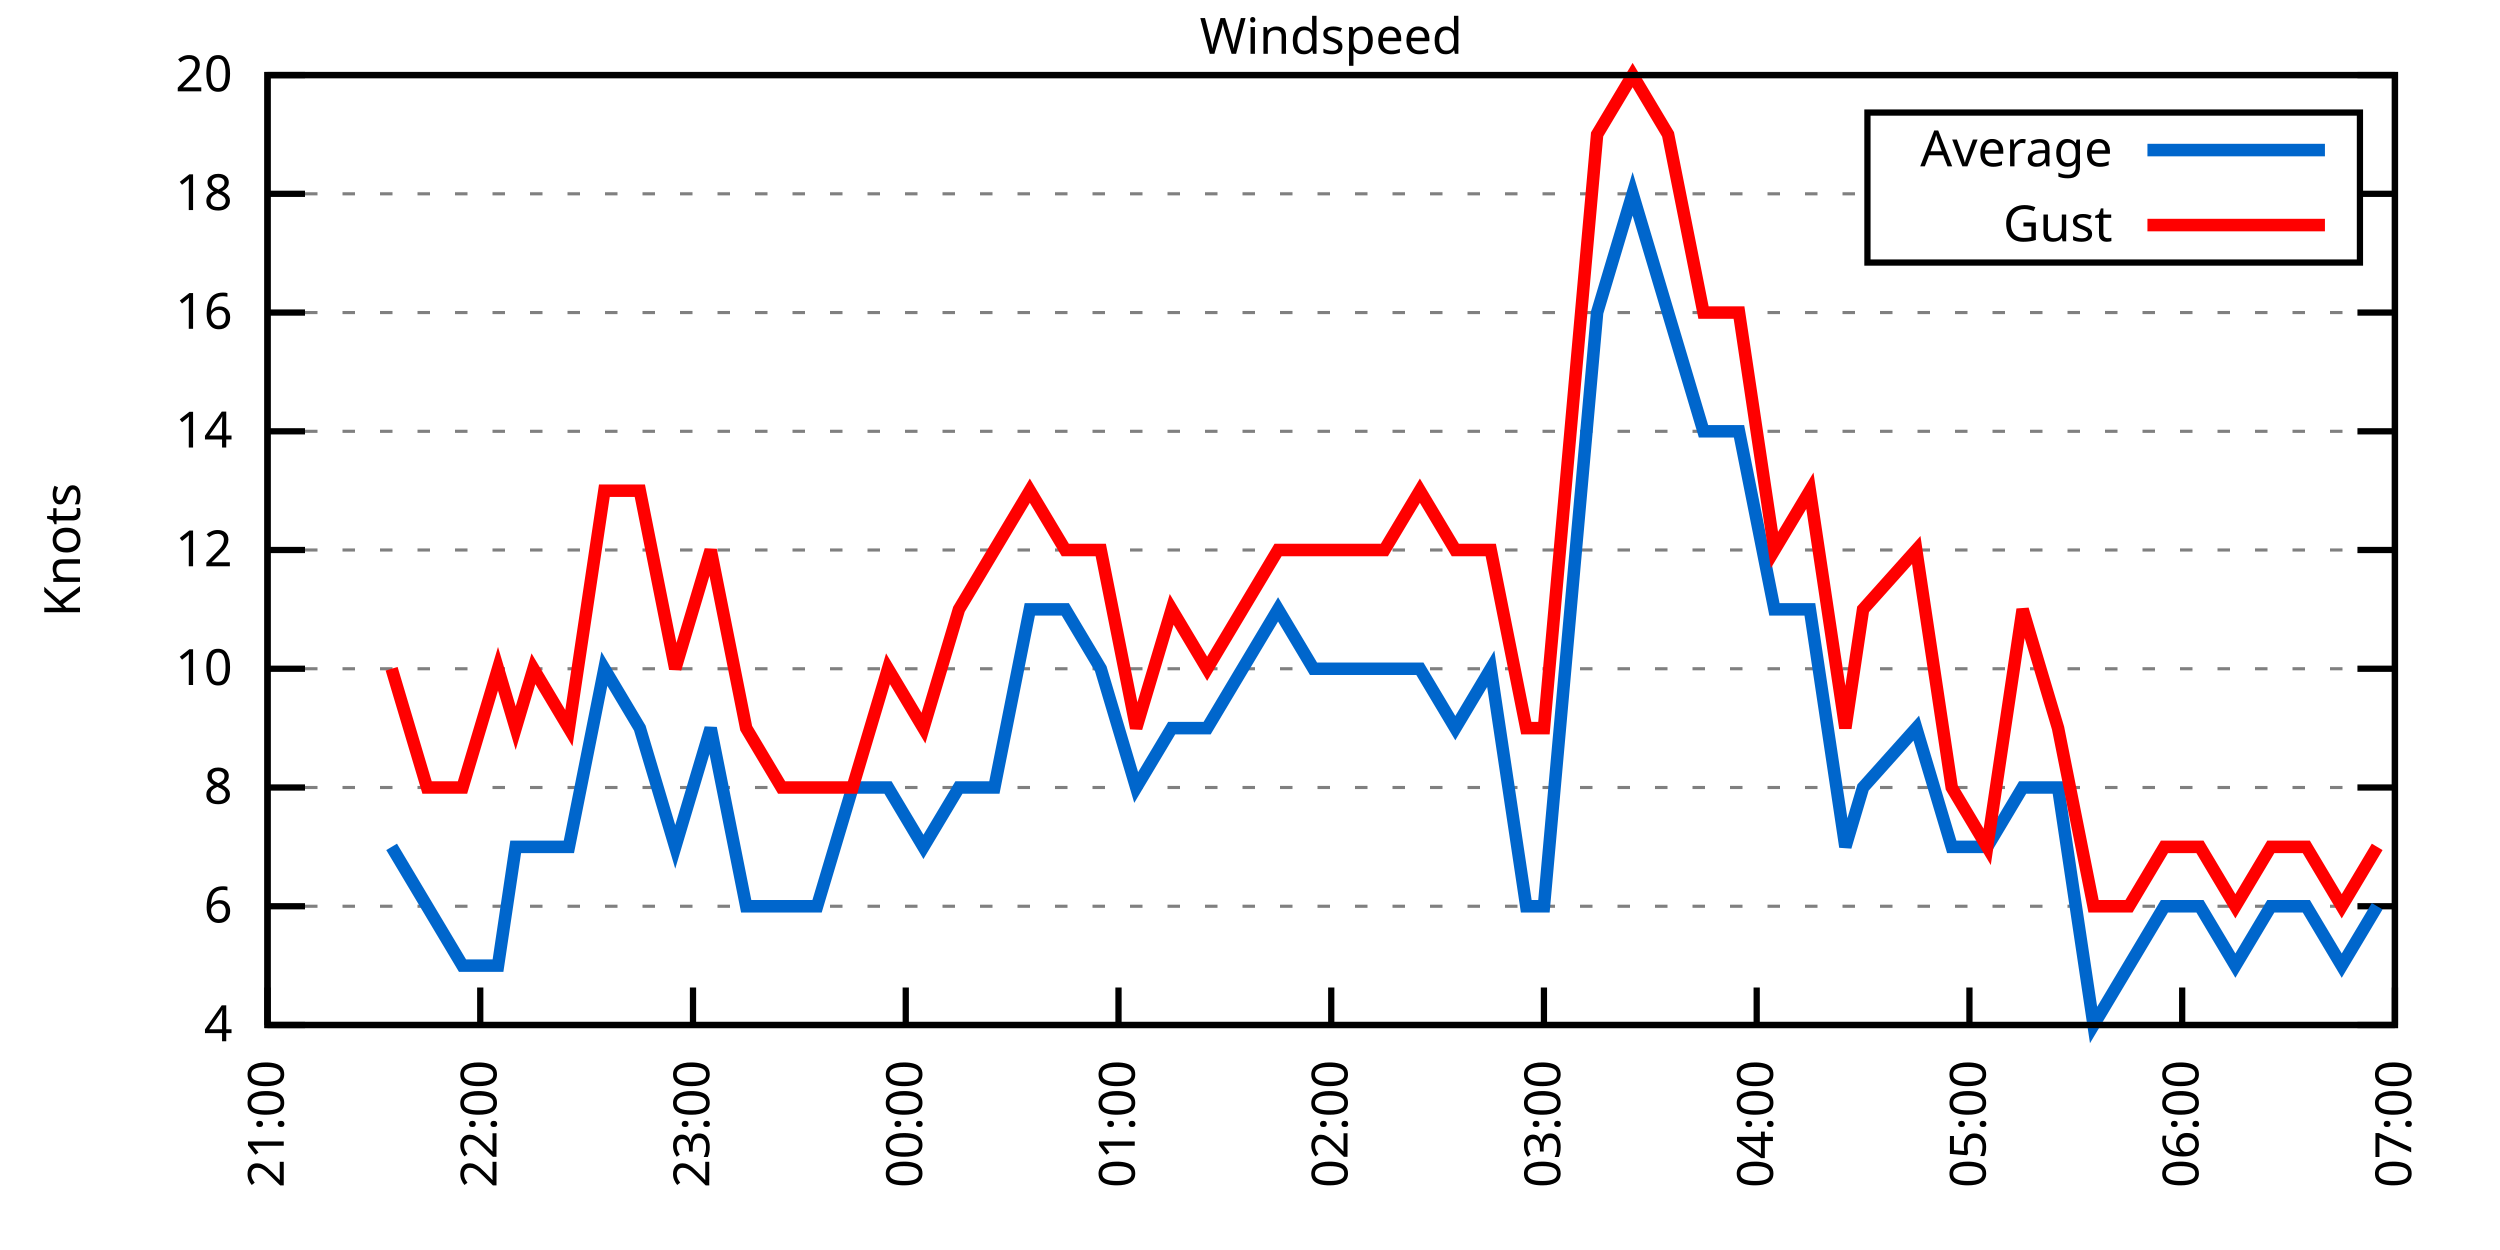
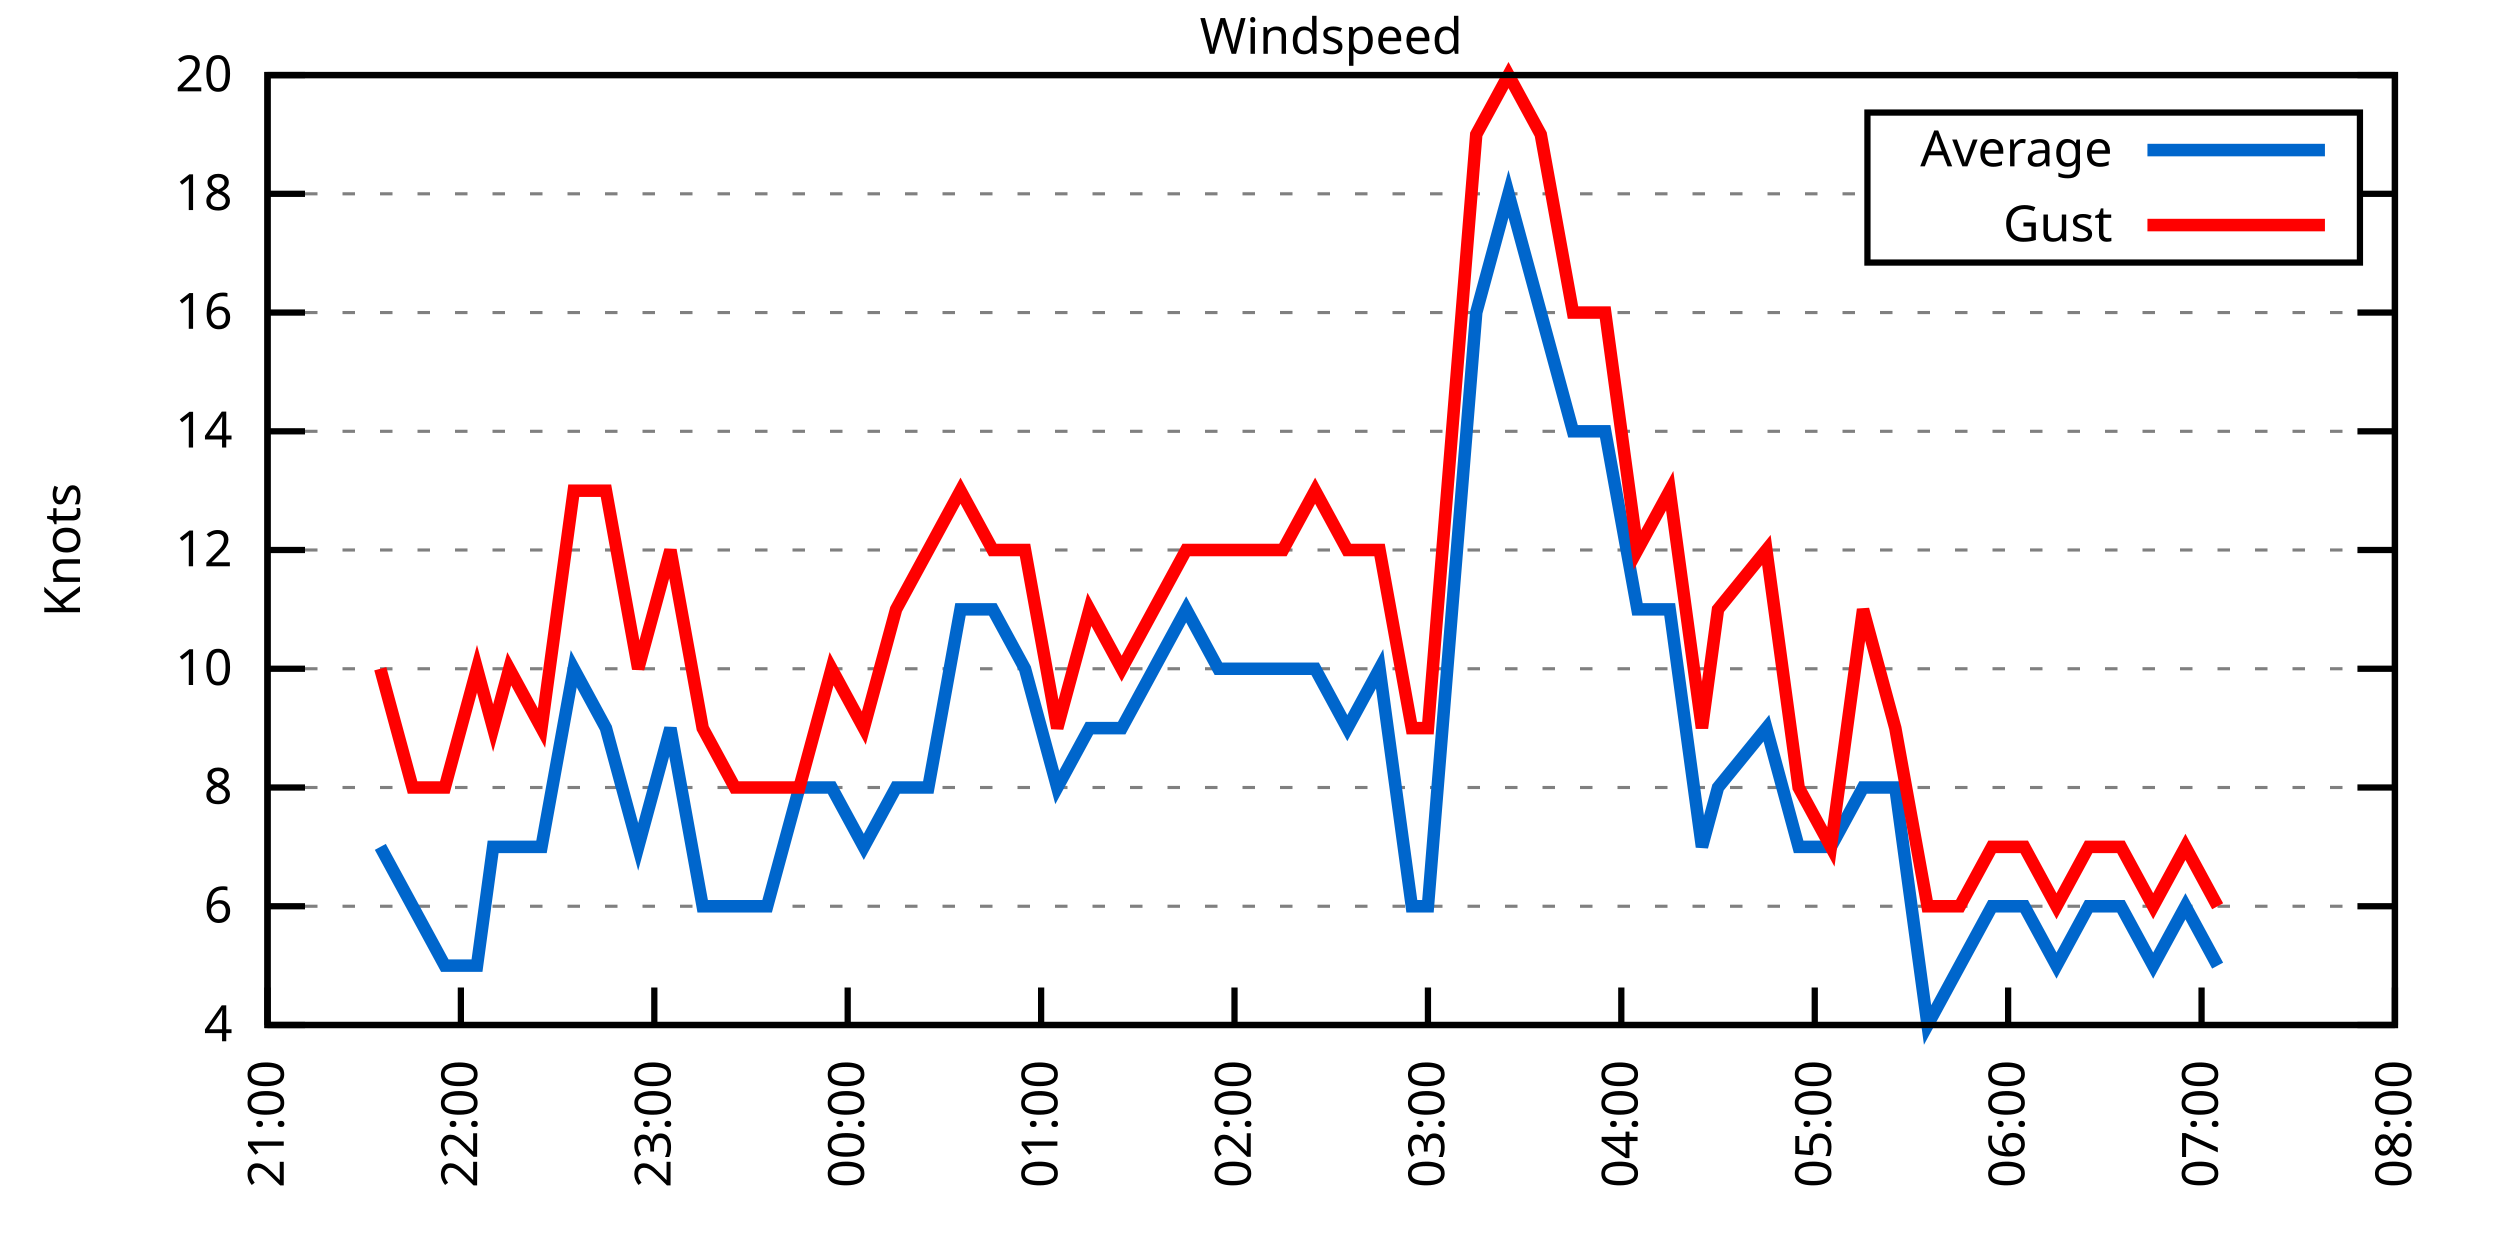
<svg xmlns="http://www.w3.org/2000/svg" xmlns:xlink="http://www.w3.org/1999/xlink" width="400" height="200" viewBox="0 0 400 200">
  <g id="gnuplot_canvas">
    <rect x="0" y="0" width="400" height="200" fill="none" />
    <defs>
      <circle id="gpDot" r="0.5" stroke-width="0.5" stroke="currentColor" />
      <path id="gpPt0" stroke-width="0.333" stroke="currentColor" d="M-1,0 h2 M0,-1 v2" />
      <path id="gpPt1" stroke-width="0.333" stroke="currentColor" d="M-1,-1 L1,1 M1,-1 L-1,1" />
      <path id="gpPt2" stroke-width="0.333" stroke="currentColor" d="M-1,0 L1,0 M0,-1 L0,1 M-1,-1 L1,1 M-1,1 L1,-1" />
      <rect id="gpPt3" stroke-width="0.333" stroke="currentColor" x="-1" y="-1" width="2" height="2" />
      <rect id="gpPt4" stroke-width="0.333" stroke="currentColor" fill="currentColor" x="-1" y="-1" width="2" height="2" />
      <circle id="gpPt5" stroke-width="0.333" stroke="currentColor" cx="0" cy="0" r="1" />
      <use xlink:href="#gpPt5" id="gpPt6" fill="currentColor" stroke="none" />
      <path id="gpPt7" stroke-width="0.333" stroke="currentColor" d="M0,-1.33 L-1.33,0.67 L1.33,0.67 z" />
      <use xlink:href="#gpPt7" id="gpPt8" fill="currentColor" stroke="none" />
      <use xlink:href="#gpPt7" id="gpPt9" stroke="currentColor" transform="rotate(180)" />
      <use xlink:href="#gpPt9" id="gpPt10" fill="currentColor" stroke="none" />
      <use xlink:href="#gpPt3" id="gpPt11" stroke="currentColor" transform="rotate(45)" />
      <use xlink:href="#gpPt11" id="gpPt12" fill="currentColor" stroke="none" />
      <path id="gpPt13" stroke-width="0.333" stroke="currentColor" d="M0,1.330 L1.265,0.411 L0.782,-1.067 L-0.782,-1.076 L-1.265,0.411 z" />
      <use xlink:href="#gpPt13" id="gpPt14" fill="currentColor" stroke="none" />
      <filter id="textbox" filterUnits="objectBoundingBox" x="0" y="0" height="1" width="1">
        <feFlood flood-color="white" flood-opacity="1" result="bgnd" />
        <feComposite in="SourceGraphic" in2="bgnd" operator="atop" />
      </filter>
      <filter id="greybox" filterUnits="objectBoundingBox" x="0" y="0" height="1" width="1">
        <feFlood flood-color="lightgrey" flood-opacity="1" result="grey" />
        <feComposite in="SourceGraphic" in2="grey" operator="atop" />
      </filter>
    </defs>
    <g fill="none" color="white" stroke="currentColor" stroke-width="1.00" stroke-linecap="butt" stroke-linejoin="miter">
</g>
    <g fill="none" color="black" stroke="currentColor" stroke-width="1.00" stroke-linecap="butt" stroke-linejoin="miter">
      <g stroke="none" shape-rendering="crispEdges">
        <polygon fill="rgb(255, 255, 255)" points="42.80,164.00 383.18,164.00 383.18,12.02 42.80,12.02 " />
      </g>
    </g>
    <g fill="none" color="black" stroke="currentColor" stroke-width="1.00" stroke-linecap="butt" stroke-linejoin="miter">
</g>
    <g fill="none" color="black" stroke="black" stroke-width="0.50" stroke-linecap="butt" stroke-linejoin="miter">
</g>
    <g fill="none" color="gray" stroke="currentColor" stroke-width="0.50" stroke-linecap="butt" stroke-linejoin="miter">
      <path stroke="gray" stroke-dasharray="2,4" class="gridline" d="M42.80,164.00 L383.19,164.00  " />
    </g>
    <g fill="none" color="gray" stroke="gray" stroke-width="1.00" stroke-linecap="butt" stroke-linejoin="miter">
</g>
    <g fill="none" color="black" stroke="currentColor" stroke-width="1.00" stroke-linecap="butt" stroke-linejoin="miter">
      <path stroke="black" d="M42.80,164.00 L48.80,164.00 M383.19,164.00 L377.19,164.00  " />
      <g transform="translate(37.20,166.60)" stroke="none" fill="black" font-family="Sans" font-size="8.00" text-anchor="end">
        <text>
          <tspan font-family="Sans"> 4</tspan>
        </text>
      </g>
    </g>
    <g fill="none" color="black" stroke="currentColor" stroke-width="1.00" stroke-linecap="butt" stroke-linejoin="miter">
</g>
    <g fill="none" color="black" stroke="black" stroke-width="0.50" stroke-linecap="butt" stroke-linejoin="miter">
</g>
    <g fill="none" color="gray" stroke="currentColor" stroke-width="0.50" stroke-linecap="butt" stroke-linejoin="miter">
      <path stroke="gray" stroke-dasharray="2,4" class="gridline" d="M42.80,145.00 L383.19,145.00  " />
    </g>
    <g fill="none" color="gray" stroke="gray" stroke-width="1.00" stroke-linecap="butt" stroke-linejoin="miter">
</g>
    <g fill="none" color="black" stroke="currentColor" stroke-width="1.00" stroke-linecap="butt" stroke-linejoin="miter">
      <path stroke="black" d="M42.80,145.00 L48.80,145.00 M383.19,145.00 L377.19,145.00  " />
      <g transform="translate(37.20,147.60)" stroke="none" fill="black" font-family="Sans" font-size="8.00" text-anchor="end">
        <text>
          <tspan font-family="Sans"> 6</tspan>
        </text>
      </g>
    </g>
    <g fill="none" color="black" stroke="currentColor" stroke-width="1.00" stroke-linecap="butt" stroke-linejoin="miter">
</g>
    <g fill="none" color="black" stroke="black" stroke-width="0.50" stroke-linecap="butt" stroke-linejoin="miter">
</g>
    <g fill="none" color="gray" stroke="currentColor" stroke-width="0.50" stroke-linecap="butt" stroke-linejoin="miter">
      <path stroke="gray" stroke-dasharray="2,4" class="gridline" d="M42.80,126.00 L383.19,126.00  " />
    </g>
    <g fill="none" color="gray" stroke="gray" stroke-width="1.00" stroke-linecap="butt" stroke-linejoin="miter">
</g>
    <g fill="none" color="black" stroke="currentColor" stroke-width="1.00" stroke-linecap="butt" stroke-linejoin="miter">
      <path stroke="black" d="M42.80,126.00 L48.80,126.00 M383.19,126.00 L377.19,126.00  " />
      <g transform="translate(37.20,128.60)" stroke="none" fill="black" font-family="Sans" font-size="8.00" text-anchor="end">
        <text>
          <tspan font-family="Sans"> 8</tspan>
        </text>
      </g>
    </g>
    <g fill="none" color="black" stroke="currentColor" stroke-width="1.00" stroke-linecap="butt" stroke-linejoin="miter">
</g>
    <g fill="none" color="black" stroke="black" stroke-width="0.50" stroke-linecap="butt" stroke-linejoin="miter">
</g>
    <g fill="none" color="gray" stroke="currentColor" stroke-width="0.50" stroke-linecap="butt" stroke-linejoin="miter">
      <path stroke="gray" stroke-dasharray="2,4" class="gridline" d="M42.80,107.00 L383.19,107.00  " />
    </g>
    <g fill="none" color="gray" stroke="gray" stroke-width="1.00" stroke-linecap="butt" stroke-linejoin="miter">
</g>
    <g fill="none" color="black" stroke="currentColor" stroke-width="1.00" stroke-linecap="butt" stroke-linejoin="miter">
      <path stroke="black" d="M42.80,107.00 L48.80,107.00 M383.19,107.00 L377.19,107.00  " />
      <g transform="translate(37.20,109.60)" stroke="none" fill="black" font-family="Sans" font-size="8.00" text-anchor="end">
        <text>
          <tspan font-family="Sans"> 10</tspan>
        </text>
      </g>
    </g>
    <g fill="none" color="black" stroke="currentColor" stroke-width="1.00" stroke-linecap="butt" stroke-linejoin="miter">
</g>
    <g fill="none" color="black" stroke="black" stroke-width="0.50" stroke-linecap="butt" stroke-linejoin="miter">
</g>
    <g fill="none" color="gray" stroke="currentColor" stroke-width="0.50" stroke-linecap="butt" stroke-linejoin="miter">
      <path stroke="gray" stroke-dasharray="2,4" class="gridline" d="M42.80,88.00 L383.19,88.00  " />
    </g>
    <g fill="none" color="gray" stroke="gray" stroke-width="1.00" stroke-linecap="butt" stroke-linejoin="miter">
</g>
    <g fill="none" color="black" stroke="currentColor" stroke-width="1.00" stroke-linecap="butt" stroke-linejoin="miter">
      <path stroke="black" d="M42.80,88.00 L48.80,88.00 M383.19,88.00 L377.19,88.00  " />
      <g transform="translate(37.20,90.60)" stroke="none" fill="black" font-family="Sans" font-size="8.00" text-anchor="end">
        <text>
          <tspan font-family="Sans"> 12</tspan>
        </text>
      </g>
    </g>
    <g fill="none" color="black" stroke="currentColor" stroke-width="1.00" stroke-linecap="butt" stroke-linejoin="miter">
</g>
    <g fill="none" color="black" stroke="black" stroke-width="0.50" stroke-linecap="butt" stroke-linejoin="miter">
</g>
    <g fill="none" color="gray" stroke="currentColor" stroke-width="0.50" stroke-linecap="butt" stroke-linejoin="miter">
      <path stroke="gray" stroke-dasharray="2,4" class="gridline" d="M42.80,69.01 L383.19,69.01  " />
    </g>
    <g fill="none" color="gray" stroke="gray" stroke-width="1.00" stroke-linecap="butt" stroke-linejoin="miter">
</g>
    <g fill="none" color="black" stroke="currentColor" stroke-width="1.00" stroke-linecap="butt" stroke-linejoin="miter">
      <path stroke="black" d="M42.80,69.01 L48.80,69.01 M383.19,69.01 L377.19,69.01  " />
      <g transform="translate(37.20,71.61)" stroke="none" fill="black" font-family="Sans" font-size="8.00" text-anchor="end">
        <text>
          <tspan font-family="Sans"> 14</tspan>
        </text>
      </g>
    </g>
    <g fill="none" color="black" stroke="currentColor" stroke-width="1.00" stroke-linecap="butt" stroke-linejoin="miter">
</g>
    <g fill="none" color="black" stroke="black" stroke-width="0.50" stroke-linecap="butt" stroke-linejoin="miter">
</g>
    <g fill="none" color="gray" stroke="currentColor" stroke-width="0.50" stroke-linecap="butt" stroke-linejoin="miter">
      <path stroke="gray" stroke-dasharray="2,4" class="gridline" d="M42.80,50.01 L383.19,50.01  " />
    </g>
    <g fill="none" color="gray" stroke="gray" stroke-width="1.00" stroke-linecap="butt" stroke-linejoin="miter">
</g>
    <g fill="none" color="black" stroke="currentColor" stroke-width="1.00" stroke-linecap="butt" stroke-linejoin="miter">
      <path stroke="black" d="M42.80,50.01 L48.80,50.01 M383.19,50.01 L377.19,50.01  " />
      <g transform="translate(37.20,52.61)" stroke="none" fill="black" font-family="Sans" font-size="8.00" text-anchor="end">
        <text>
          <tspan font-family="Sans"> 16</tspan>
        </text>
      </g>
    </g>
    <g fill="none" color="black" stroke="currentColor" stroke-width="1.00" stroke-linecap="butt" stroke-linejoin="miter">
</g>
    <g fill="none" color="black" stroke="black" stroke-width="0.50" stroke-linecap="butt" stroke-linejoin="miter">
</g>
    <g fill="none" color="gray" stroke="currentColor" stroke-width="0.50" stroke-linecap="butt" stroke-linejoin="miter">
      <path stroke="gray" stroke-dasharray="2,4" class="gridline" d="M42.80,31.01 L298.79,31.01 M377.59,31.01 L383.19,31.01  " />
    </g>
    <g fill="none" color="gray" stroke="gray" stroke-width="1.00" stroke-linecap="butt" stroke-linejoin="miter">
</g>
    <g fill="none" color="black" stroke="currentColor" stroke-width="1.00" stroke-linecap="butt" stroke-linejoin="miter">
      <path stroke="black" d="M42.80,31.01 L48.80,31.01 M383.19,31.01 L377.19,31.01  " />
      <g transform="translate(37.20,33.61)" stroke="none" fill="black" font-family="Sans" font-size="8.00" text-anchor="end">
        <text>
          <tspan font-family="Sans"> 18</tspan>
        </text>
      </g>
    </g>
    <g fill="none" color="black" stroke="currentColor" stroke-width="1.00" stroke-linecap="butt" stroke-linejoin="miter">
</g>
    <g fill="none" color="black" stroke="black" stroke-width="0.50" stroke-linecap="butt" stroke-linejoin="miter">
</g>
    <g fill="none" color="gray" stroke="currentColor" stroke-width="0.50" stroke-linecap="butt" stroke-linejoin="miter">
      <path stroke="gray" stroke-dasharray="2,4" class="gridline" d="M42.80,12.01 L383.19,12.01  " />
    </g>
    <g fill="none" color="gray" stroke="gray" stroke-width="1.00" stroke-linecap="butt" stroke-linejoin="miter">
</g>
    <g fill="none" color="black" stroke="currentColor" stroke-width="1.00" stroke-linecap="butt" stroke-linejoin="miter">
      <path stroke="black" d="M42.80,12.01 L48.80,12.01 M383.19,12.01 L377.19,12.01  " />
      <g transform="translate(37.20,14.61)" stroke="none" fill="black" font-family="Sans" font-size="8.00" text-anchor="end">
        <text>
          <tspan font-family="Sans"> 20</tspan>
        </text>
      </g>
    </g>
    <g fill="none" color="black" stroke="currentColor" stroke-width="1.00" stroke-linecap="butt" stroke-linejoin="miter">
      <path stroke="black" d="M42.80,164.00 L42.80,158.00  " />
      <g transform="translate(45.40,169.60) rotate(270.00)" stroke="none" fill="black" font-family="Sans" font-size="8.00" text-anchor="end">
        <text>
          <tspan font-family="Sans">21:00</tspan>
        </text>
      </g>
    </g>
    <g fill="none" color="black" stroke="currentColor" stroke-width="1.00" stroke-linecap="butt" stroke-linejoin="miter">
-       <path stroke="black" d="M76.84,164.00 L76.84,158.00  " />
-       <g transform="translate(79.44,169.60) rotate(270.00)" stroke="none" fill="black" font-family="Sans" font-size="8.00" text-anchor="end">
+       <path stroke="black" d="M73.74,164.00 L73.74,158.00  " />
+       <g transform="translate(76.34,169.60) rotate(270.00)" stroke="none" fill="black" font-family="Sans" font-size="8.00" text-anchor="end">
        <text>
          <tspan font-family="Sans">22:00</tspan>
        </text>
      </g>
    </g>
    <g fill="none" color="black" stroke="currentColor" stroke-width="1.00" stroke-linecap="butt" stroke-linejoin="miter">
-       <path stroke="black" d="M110.88,164.00 L110.88,158.00  " />
-       <g transform="translate(113.48,169.60) rotate(270.00)" stroke="none" fill="black" font-family="Sans" font-size="8.00" text-anchor="end">
+       <path stroke="black" d="M104.69,164.00 L104.69,158.00  " />
+       <g transform="translate(107.29,169.60) rotate(270.00)" stroke="none" fill="black" font-family="Sans" font-size="8.00" text-anchor="end">
        <text>
          <tspan font-family="Sans">23:00</tspan>
        </text>
      </g>
    </g>
    <g fill="none" color="black" stroke="currentColor" stroke-width="1.00" stroke-linecap="butt" stroke-linejoin="miter">
-       <path stroke="black" d="M144.92,164.00 L144.92,158.00  " />
-       <g transform="translate(147.52,169.60) rotate(270.00)" stroke="none" fill="black" font-family="Sans" font-size="8.00" text-anchor="end">
+       <path stroke="black" d="M135.63,164.00 L135.63,158.00  " />
+       <g transform="translate(138.23,169.60) rotate(270.00)" stroke="none" fill="black" font-family="Sans" font-size="8.00" text-anchor="end">
        <text>
          <tspan font-family="Sans">00:00</tspan>
        </text>
      </g>
    </g>
    <g fill="none" color="black" stroke="currentColor" stroke-width="1.00" stroke-linecap="butt" stroke-linejoin="miter">
-       <path stroke="black" d="M178.96,164.00 L178.96,158.00  " />
-       <g transform="translate(181.56,169.60) rotate(270.00)" stroke="none" fill="black" font-family="Sans" font-size="8.00" text-anchor="end">
+       <path stroke="black" d="M166.58,164.00 L166.58,158.00  " />
+       <g transform="translate(169.18,169.60) rotate(270.00)" stroke="none" fill="black" font-family="Sans" font-size="8.00" text-anchor="end">
        <text>
          <tspan font-family="Sans">01:00</tspan>
        </text>
      </g>
    </g>
    <g fill="none" color="black" stroke="currentColor" stroke-width="1.00" stroke-linecap="butt" stroke-linejoin="miter">
-       <path stroke="black" d="M213.00,164.00 L213.00,158.00  " />
-       <g transform="translate(215.60,169.60) rotate(270.00)" stroke="none" fill="black" font-family="Sans" font-size="8.00" text-anchor="end">
+       <path stroke="black" d="M197.52,164.00 L197.52,158.00  " />
+       <g transform="translate(200.12,169.60) rotate(270.00)" stroke="none" fill="black" font-family="Sans" font-size="8.00" text-anchor="end">
        <text>
          <tspan font-family="Sans">02:00</tspan>
        </text>
      </g>
    </g>
    <g fill="none" color="black" stroke="currentColor" stroke-width="1.00" stroke-linecap="butt" stroke-linejoin="miter">
-       <path stroke="black" d="M247.03,164.00 L247.03,158.00  " />
-       <g transform="translate(249.63,169.60) rotate(270.00)" stroke="none" fill="black" font-family="Sans" font-size="8.00" text-anchor="end">
+       <path stroke="black" d="M228.47,164.00 L228.47,158.00  " />
+       <g transform="translate(231.07,169.60) rotate(270.00)" stroke="none" fill="black" font-family="Sans" font-size="8.00" text-anchor="end">
        <text>
          <tspan font-family="Sans">03:00</tspan>
        </text>
      </g>
    </g>
    <g fill="none" color="black" stroke="currentColor" stroke-width="1.00" stroke-linecap="butt" stroke-linejoin="miter">
-       <path stroke="black" d="M281.07,164.00 L281.07,158.00  " />
-       <g transform="translate(283.67,169.60) rotate(270.00)" stroke="none" fill="black" font-family="Sans" font-size="8.00" text-anchor="end">
+       <path stroke="black" d="M259.41,164.00 L259.41,158.00  " />
+       <g transform="translate(262.01,169.60) rotate(270.00)" stroke="none" fill="black" font-family="Sans" font-size="8.00" text-anchor="end">
        <text>
          <tspan font-family="Sans">04:00</tspan>
        </text>
      </g>
    </g>
    <g fill="none" color="black" stroke="currentColor" stroke-width="1.00" stroke-linecap="butt" stroke-linejoin="miter">
-       <path stroke="black" d="M315.11,164.00 L315.11,158.00  " />
-       <g transform="translate(317.71,169.60) rotate(270.00)" stroke="none" fill="black" font-family="Sans" font-size="8.00" text-anchor="end">
+       <path stroke="black" d="M290.36,164.00 L290.36,158.00  " />
+       <g transform="translate(292.96,169.60) rotate(270.00)" stroke="none" fill="black" font-family="Sans" font-size="8.00" text-anchor="end">
        <text>
          <tspan font-family="Sans">05:00</tspan>
        </text>
      </g>
    </g>
    <g fill="none" color="black" stroke="currentColor" stroke-width="1.00" stroke-linecap="butt" stroke-linejoin="miter">
-       <path stroke="black" d="M349.15,164.00 L349.15,158.00  " />
-       <g transform="translate(351.75,169.60) rotate(270.00)" stroke="none" fill="black" font-family="Sans" font-size="8.00" text-anchor="end">
+       <path stroke="black" d="M321.30,164.00 L321.30,158.00  " />
+       <g transform="translate(323.90,169.60) rotate(270.00)" stroke="none" fill="black" font-family="Sans" font-size="8.00" text-anchor="end">
        <text>
          <tspan font-family="Sans">06:00</tspan>
+         </text>
+       </g>
+     </g>
+     <g fill="none" color="black" stroke="currentColor" stroke-width="1.00" stroke-linecap="butt" stroke-linejoin="miter">
+       <path stroke="black" d="M352.25,164.00 L352.25,158.00  " />
+       <g transform="translate(354.85,169.60) rotate(270.00)" stroke="none" fill="black" font-family="Sans" font-size="8.00" text-anchor="end">
+         <text>
+           <tspan font-family="Sans">07:00</tspan>
        </text>
      </g>
    </g>
    <g fill="none" color="black" stroke="currentColor" stroke-width="1.00" stroke-linecap="butt" stroke-linejoin="miter">
      <path stroke="black" d="M383.19,164.00 L383.19,158.00  " />
      <g transform="translate(385.79,169.60) rotate(270.00)" stroke="none" fill="black" font-family="Sans" font-size="8.00" text-anchor="end">
        <text>
-           <tspan font-family="Sans">07:00</tspan>
+           <tspan font-family="Sans">08:00</tspan>
        </text>
      </g>
    </g>
    <g fill="none" color="black" stroke="currentColor" stroke-width="1.00" stroke-linecap="butt" stroke-linejoin="miter">
</g>
    <g fill="none" color="black" stroke="currentColor" stroke-width="1.00" stroke-linecap="butt" stroke-linejoin="miter">
      <path stroke="black" d="M42.80,12.01 L42.80,164.00 L383.19,164.00 L383.19,12.01 L42.80,12.01 Z  " />
    </g>
    <g fill="none" color="black" stroke="currentColor" stroke-width="1.00" stroke-linecap="butt" stroke-linejoin="miter">
</g>
    <g fill="none" color="black" stroke="currentColor" stroke-width="1.00" stroke-linecap="butt" stroke-linejoin="miter">
      <path stroke="black" d="M298.79,42.01 L298.79,18.01 L377.59,18.01 L377.59,42.01 L298.79,42.01 Z  " />
    </g>
    <g id="Windspeed_plot_1">
      <g fill="none" color="white" stroke="black" stroke-width="2.00" stroke-linecap="butt" stroke-linejoin="miter">
</g>
      <g fill="none" color="black" stroke="currentColor" stroke-width="2.00" stroke-linecap="butt" stroke-linejoin="miter">
        <g transform="translate(337.99,26.61)" stroke="none" fill="black" font-family="Sans" font-size="8.00" text-anchor="end">
          <text>
            <tspan font-family="Sans">Average</tspan>
          </text>
        </g>
      </g>
      <g fill="none" color="black" stroke="currentColor" stroke-width="2.00" stroke-linecap="butt" stroke-linejoin="miter">
-         <path stroke="rgb(  0, 102, 204)" d="M343.59,24.01 L371.99,24.01 M62.66,135.50 L68.33,145.00 L74.00,154.50 L79.68,154.50 L82.51,135.50 L85.35,135.50   L91.02,135.50 L96.70,107.00 L102.37,116.50 L108.04,135.50 L113.71,116.50 L119.39,145.00 L125.06,145.00 L130.73,145.00   L136.41,126.00 L142.08,126.00 L147.75,135.50 L153.43,126.00 L159.10,126.00 L164.77,97.50 L170.45,97.50 L176.12,107.00   L181.79,126.00 L187.47,116.50 L193.14,116.50 L198.81,107.00 L204.49,97.50 L210.16,107.00 L215.83,107.00 L221.50,107.00   L227.18,107.00 L232.85,116.50 L238.52,107.00 L244.20,145.00 L247.03,145.00 L255.54,50.01 L261.22,31.01 L266.89,50.01   L272.56,69.01 L278.24,69.01 L283.91,97.50 L289.58,97.50 L295.26,135.50 L298.09,126.00 L306.60,116.50 L312.28,135.50   L317.95,135.50 L323.62,126.00 L329.29,126.00 L334.97,164.00 L340.64,154.50 L346.31,145.00 L351.99,145.00 L357.66,154.50   L363.33,145.00 L369.01,145.00 L374.68,154.50 L380.35,145.00  " />
+         <path stroke="rgb(  0, 102, 204)" d="M343.59,24.01 L371.99,24.01 M60.85,135.50 L66.01,145.00 L71.17,154.50 L76.32,154.50 L78.90,135.50 L81.48,135.50   L86.64,135.50 L91.80,107.00 L96.95,116.50 L102.11,135.50 L107.27,116.50 L112.43,145.00 L117.58,145.00 L122.74,145.00   L127.90,126.00 L133.05,126.00 L138.21,135.50 L143.37,126.00 L148.53,126.00 L153.68,97.50 L158.84,97.50 L164.00,107.00   L169.16,126.00 L174.31,116.50 L179.47,116.50 L184.63,107.00 L189.79,97.50 L194.94,107.00 L200.10,107.00 L205.26,107.00   L210.42,107.00 L215.57,116.50 L220.73,107.00 L225.89,145.00 L228.47,145.00 L236.20,50.01 L241.36,31.01 L246.52,50.01   L251.68,69.01 L256.83,69.01 L261.99,97.50 L267.15,97.50 L272.31,135.50 L274.88,126.00 L282.62,116.50 L287.78,135.50   L292.94,135.50 L298.09,126.00 L303.25,126.00 L308.41,164.00 L313.56,154.50 L318.72,145.00 L323.88,145.00 L329.04,154.50   L334.19,145.00 L339.35,145.00 L344.51,154.50 L349.67,145.00 L354.82,154.50  " />
      </g>
    </g>
    <g id="Windspeed_plot_2">
      <g fill="none" color="black" stroke="currentColor" stroke-width="2.00" stroke-linecap="butt" stroke-linejoin="miter">
        <g transform="translate(337.99,38.61)" stroke="none" fill="black" font-family="Sans" font-size="8.00" text-anchor="end">
          <text>
            <tspan font-family="Sans">Gust</tspan>
          </text>
        </g>
      </g>
      <g fill="none" color="black" stroke="currentColor" stroke-width="2.00" stroke-linecap="butt" stroke-linejoin="miter">
-         <path stroke="rgb(255,   0,   0)" d="M343.59,36.01 L371.99,36.01 M62.66,107.00 L68.33,126.00 L74.00,126.00 L79.68,107.00 L82.51,116.50 L85.35,107.00   L91.02,116.50 L96.70,78.51 L102.37,78.51 L108.04,107.00 L113.71,88.00 L119.39,116.50 L125.06,126.00 L130.73,126.00   L136.41,126.00 L142.08,107.00 L147.75,116.50 L153.43,97.50 L159.10,88.00 L164.77,78.51 L170.45,88.00 L176.12,88.00   L181.79,116.50 L187.47,97.50 L193.14,107.00 L198.81,97.50 L204.49,88.00 L210.16,88.00 L215.83,88.00 L221.50,88.00   L227.18,78.51 L232.85,88.00 L238.52,88.00 L244.20,116.50 L247.03,116.50 L255.54,21.51 L261.22,12.01 L266.89,21.51   L272.56,50.01 L278.24,50.01 L283.91,88.00 L289.58,78.51 L295.26,116.50 L298.09,97.50 L306.60,88.00 L312.28,126.00   L317.95,135.50 L323.62,97.50 L329.29,116.50 L334.97,145.00 L340.64,145.00 L346.31,135.50 L351.99,135.50 L357.66,145.00   L363.33,135.50 L369.01,135.50 L374.68,145.00 L380.35,135.50  " />
+         <path stroke="rgb(255,   0,   0)" d="M343.59,36.01 L371.99,36.01 M60.85,107.00 L66.01,126.00 L71.17,126.00 L76.32,107.00 L78.90,116.50 L81.48,107.00   L86.64,116.50 L91.80,78.51 L96.95,78.51 L102.11,107.00 L107.27,88.00 L112.43,116.50 L117.58,126.00 L122.74,126.00   L127.90,126.00 L133.05,107.00 L138.21,116.50 L143.37,97.50 L148.53,88.00 L153.68,78.51 L158.84,88.00 L164.00,88.00   L169.16,116.50 L174.31,97.50 L179.47,107.00 L184.63,97.50 L189.79,88.00 L194.94,88.00 L200.10,88.00 L205.26,88.00   L210.42,78.51 L215.57,88.00 L220.73,88.00 L225.89,116.50 L228.47,116.50 L236.20,21.51 L241.36,12.01 L246.52,21.51   L251.68,50.01 L256.83,50.01 L261.99,88.00 L267.15,78.51 L272.31,116.50 L274.88,97.50 L282.62,88.00 L287.78,126.00   L292.94,135.50 L298.09,97.50 L303.25,116.50 L308.41,145.00 L313.56,145.00 L318.72,135.50 L323.88,135.50 L329.04,145.00   L334.19,135.50 L339.35,135.50 L344.51,145.00 L349.67,135.50 L354.82,145.00  " />
      </g>
    </g>
    <g fill="none" color="black" stroke="currentColor" stroke-width="2.00" stroke-linecap="butt" stroke-linejoin="miter">
</g>
    <g fill="none" color="black" stroke="black" stroke-width="1.00" stroke-linecap="butt" stroke-linejoin="miter">
</g>
    <g fill="none" color="black" stroke="currentColor" stroke-width="1.00" stroke-linecap="butt" stroke-linejoin="miter">
      <path stroke="black" d="M42.80,12.01 L42.80,164.00 L383.19,164.00 L383.19,12.01 L42.80,12.01 Z  " />
      <g transform="translate(12.80,88.01) rotate(270.00)" stroke="none" fill="black" font-family="Sans" font-size="8.00" text-anchor="middle">
        <text>
          <tspan font-family="Sans">Knots</tspan>
        </text>
      </g>
    </g>
    <g fill="none" color="black" stroke="currentColor" stroke-width="1.00" stroke-linecap="butt" stroke-linejoin="miter">
</g>
    <g fill="none" color="black" stroke="currentColor" stroke-width="1.00" stroke-linecap="butt" stroke-linejoin="miter">
      <g transform="translate(212.99,8.61)" stroke="none" fill="black" font-family="Sans" font-size="8.00" text-anchor="middle">
        <text>
          <tspan font-family="Sans">Windspeed</tspan>
        </text>
      </g>
    </g>
    <g fill="none" color="black" stroke="currentColor" stroke-width="1.00" stroke-linecap="butt" stroke-linejoin="miter">
</g>
  </g>
</svg>
